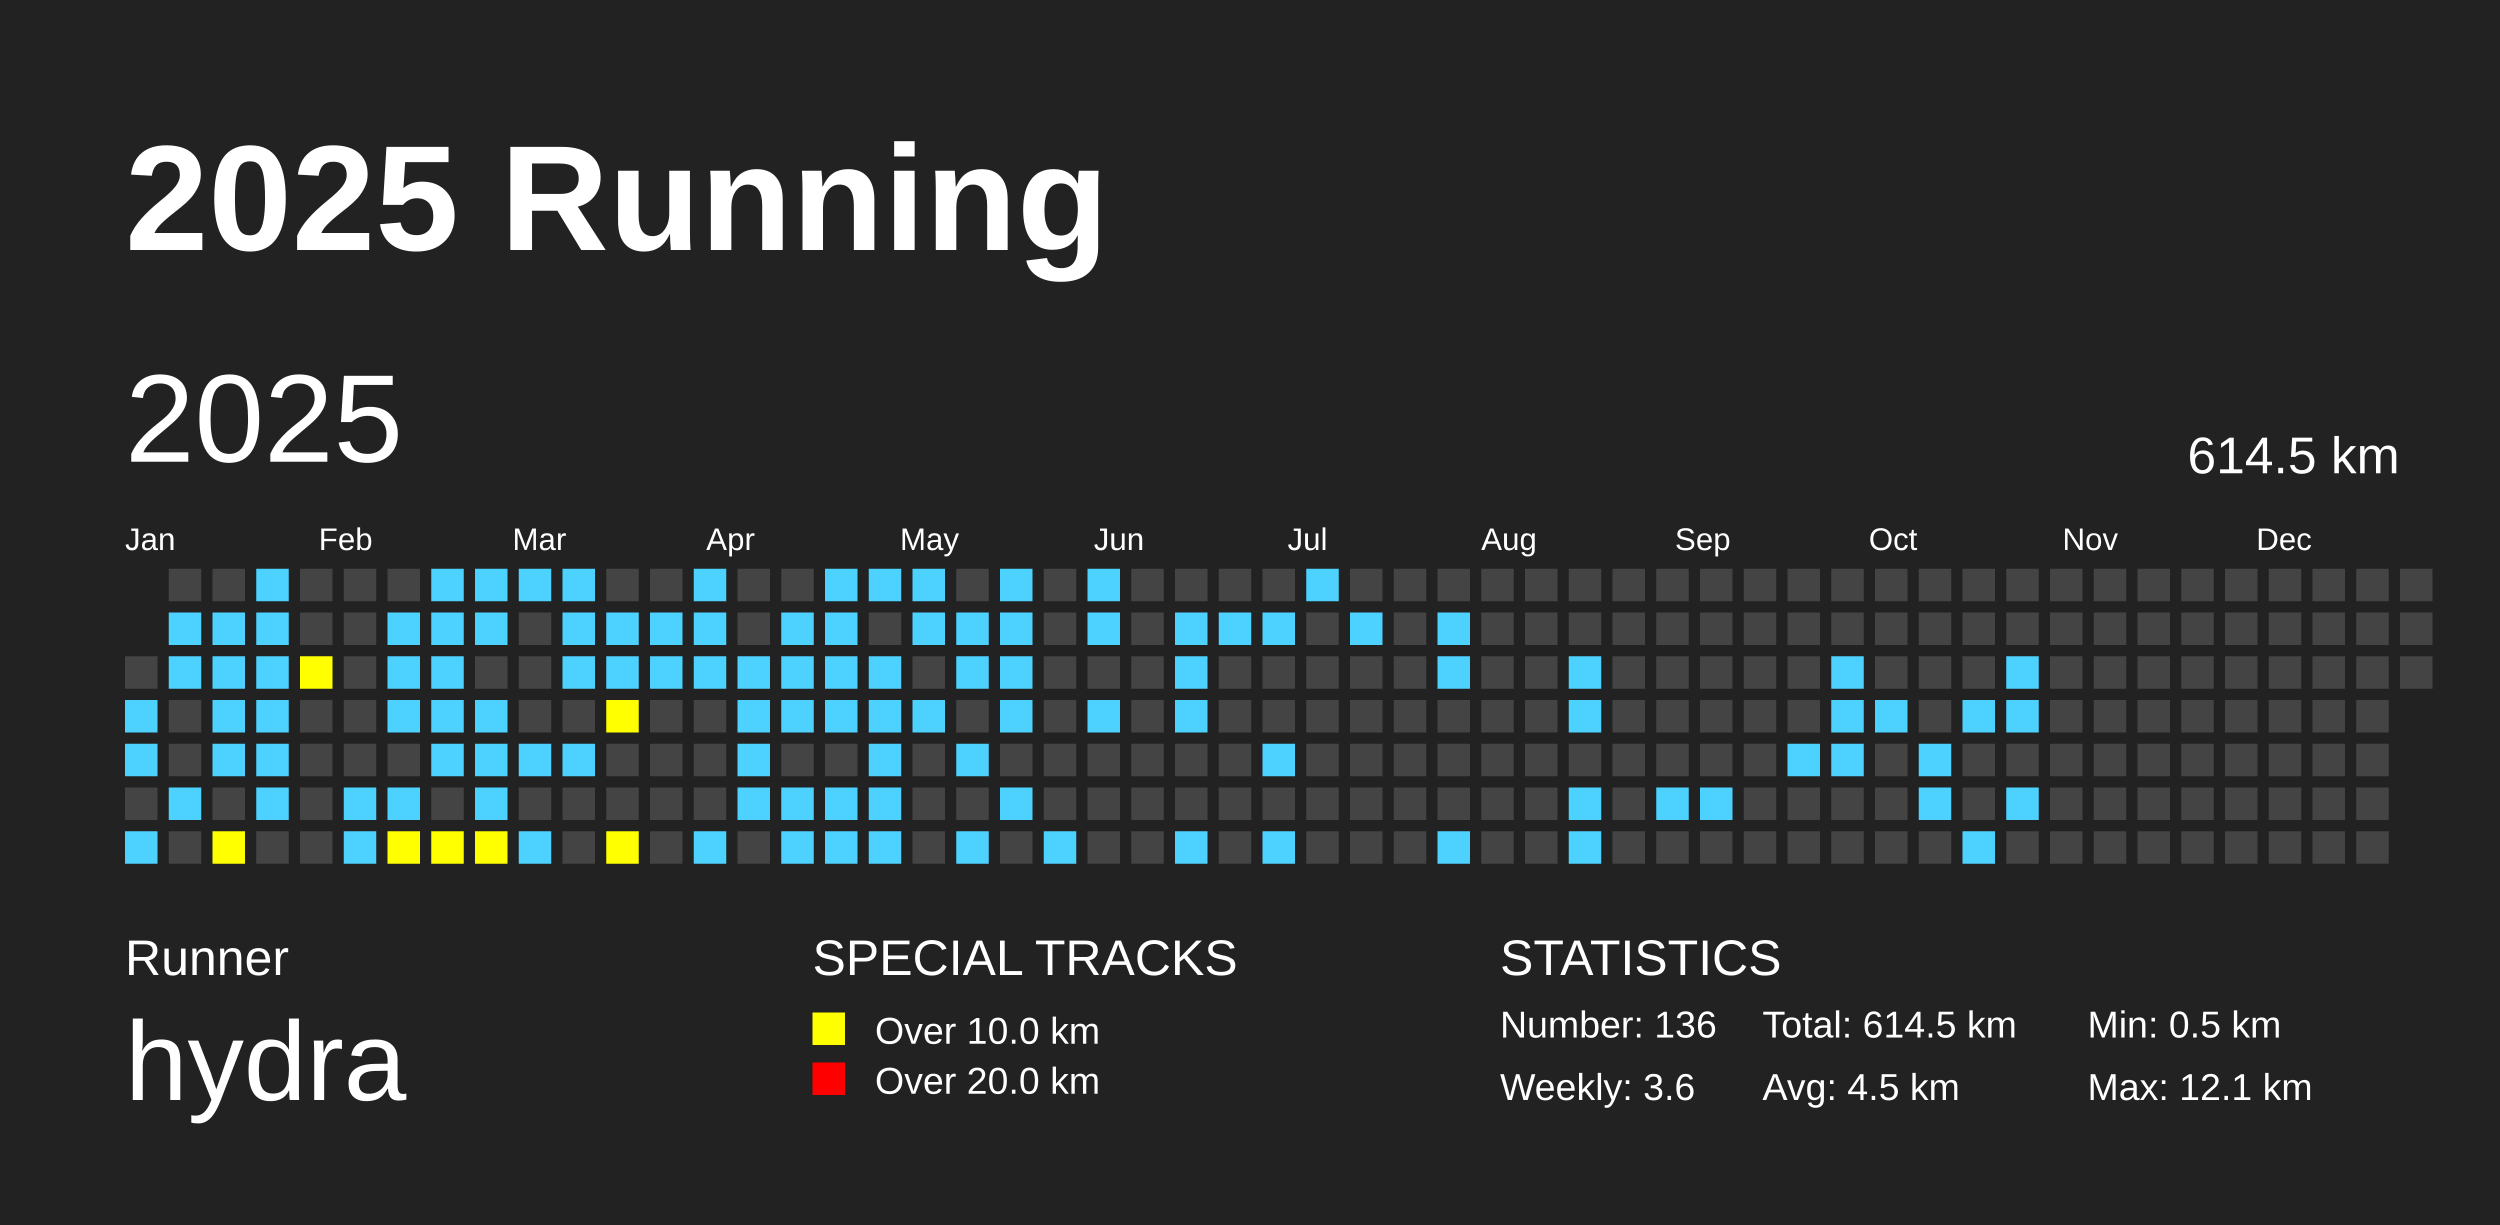
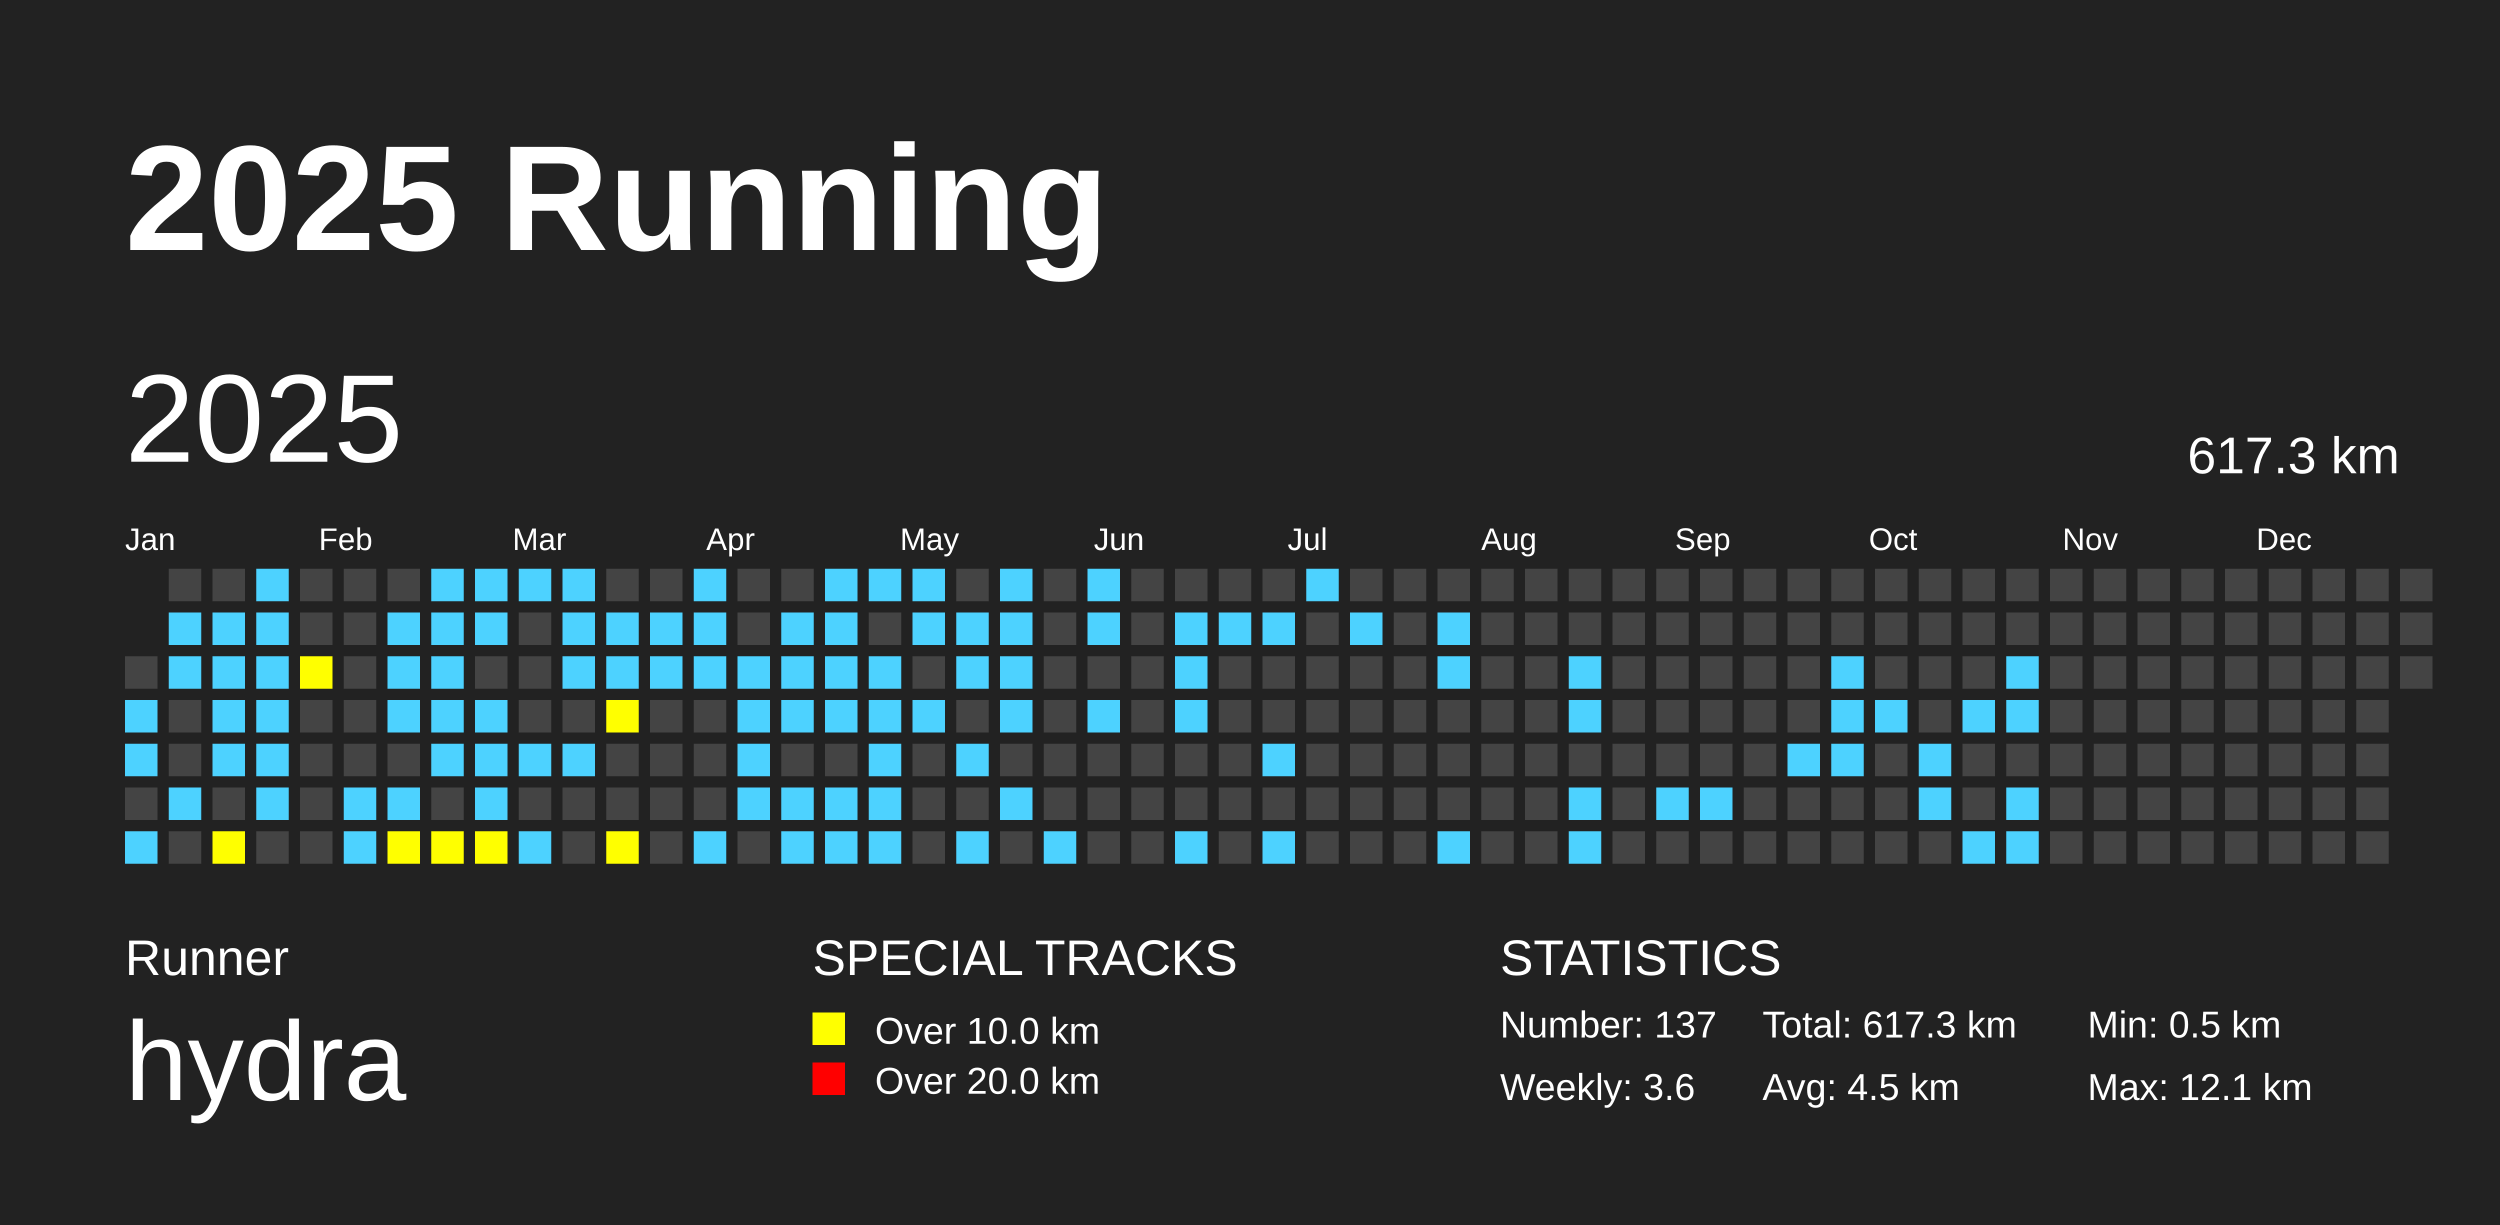
<svg xmlns="http://www.w3.org/2000/svg" baseProfile="full" height="98mm" version="1.1" viewBox="0,0,200,98" width="200mm">
  <defs />
  <rect fill="#222222" height="98" width="200" x="0" y="0" />
  <text fill="#FFFFFF" style="font-size:12px; font-family:Arial; font-weight:bold;" x="10" y="20">2025 Running</text>
  <text fill="#FFFFFF" style="font-size:4px; font-family:Arial" x="10" y="78">Runner</text>
  <text fill="#FFFFFF" style="font-size:9px; font-family:Arial" x="10" y="88">hydra</text>
  <text fill="#FFFFFF" style="font-size:4px; font-family:Arial" x="65" y="78">SPECIAL TRACKS</text>
  <rect fill="yellow" height="2.6" width="2.6" x="65" y="81" />
  <text fill="#FFFFFF" style="font-size:3px; font-family:Arial" x="70" y="83.5">Over 10.0 km</text>
  <rect fill="red" height="2.6" width="2.6" x="65" y="85" />
  <text fill="#FFFFFF" style="font-size:3px; font-family:Arial" x="70" y="87.5">Over 20.0 km</text>
  <text fill="#FFFFFF" style="font-size:4px; font-family:Arial" x="120" y="78">STATISTICS</text>
-   <text fill="#FFFFFF" style="font-size:3px; font-family:Arial" x="120" y="83">Number: 136</text>
+   <text fill="#FFFFFF" style="font-size:3px; font-family:Arial" x="120" y="83">Number: 137</text>
  <text fill="#FFFFFF" style="font-size:3px; font-family:Arial" x="120" y="88">Weekly: 3.6</text>
-   <text fill="#FFFFFF" style="font-size:3px; font-family:Arial" x="141" y="83">Total: 614.5 km</text>
+   <text fill="#FFFFFF" style="font-size:3px; font-family:Arial" x="141" y="83">Total: 617.3 km</text>
  <text fill="#FFFFFF" style="font-size:3px; font-family:Arial" x="141" y="88">Avg: 4.5 km</text>
  <text fill="#FFFFFF" style="font-size:3px; font-family:Arial" x="167" y="83">Min: 0.5 km</text>
  <text fill="#FFFFFF" style="font-size:3px; font-family:Arial" x="167" y="88">Max: 12.1 km</text>
  <text dominant-baseline="hanging" fill="#FFFFFF" style="font-size:10.0px; font-family:Arial;" x="10" y="30">2025</text>
-   <text dominant-baseline="hanging" fill="#FFFFFF" style="font-size:4.125px; font-family:Arial;" x="175" y="35">614.5 km</text>
+   <text dominant-baseline="hanging" fill="#FFFFFF" style="font-size:4.125px; font-family:Arial;" x="175" y="35">617.3 km</text>
  <text fill="#FFFFFF" style="font-size:2.5px; font-family:Arial" x="10.0" y="44">Jan</text>
  <text fill="#FFFFFF" style="font-size:2.5px; font-family:Arial" x="25.5" y="44">Feb</text>
  <text fill="#FFFFFF" style="font-size:2.5px; font-family:Arial" x="41.0" y="44">Mar</text>
  <text fill="#FFFFFF" style="font-size:2.5px; font-family:Arial" x="56.5" y="44">Apr</text>
  <text fill="#FFFFFF" style="font-size:2.5px; font-family:Arial" x="72.0" y="44">May</text>
  <text fill="#FFFFFF" style="font-size:2.5px; font-family:Arial" x="87.5" y="44">Jun</text>
  <text fill="#FFFFFF" style="font-size:2.5px; font-family:Arial" x="103.0" y="44">Jul</text>
  <text fill="#FFFFFF" style="font-size:2.5px; font-family:Arial" x="118.5" y="44">Aug</text>
  <text fill="#FFFFFF" style="font-size:2.5px; font-family:Arial" x="134.0" y="44">Sep</text>
  <text fill="#FFFFFF" style="font-size:2.5px; font-family:Arial" x="149.5" y="44">Oct</text>
  <text fill="#FFFFFF" style="font-size:2.5px; font-family:Arial" x="165.0" y="44">Nov</text>
  <text fill="#FFFFFF" style="font-size:2.5px; font-family:Arial" x="180.5" y="44">Dec</text>
  <rect fill="#444444" height="2.6" width="2.6" x="10.0" y="52.5" />
  <rect fill="#4DD2FF" height="2.6" width="2.6" x="10.0" y="56.0" />
  <rect fill="#4DD2FF" height="2.6" width="2.6" x="10.0" y="59.5" />
  <rect fill="#444444" height="2.6" width="2.6" x="10.0" y="63.0" />
  <rect fill="#4DD2FF" height="2.6" width="2.6" x="10.0" y="66.5" />
  <rect fill="#444444" height="2.6" width="2.6" x="13.5" y="45.5" />
  <rect fill="#4DD2FF" height="2.6" width="2.6" x="13.5" y="49.0" />
  <rect fill="#4DD2FF" height="2.6" width="2.6" x="13.5" y="52.5" />
  <rect fill="#444444" height="2.6" width="2.6" x="13.5" y="56.0" />
  <rect fill="#444444" height="2.6" width="2.6" x="13.5" y="59.5" />
  <rect fill="#4DD2FF" height="2.6" width="2.6" x="13.5" y="63.0" />
  <rect fill="#444444" height="2.6" width="2.6" x="13.5" y="66.5" />
  <rect fill="#444444" height="2.6" width="2.6" x="17.0" y="45.5" />
  <rect fill="#4DD2FF" height="2.6" width="2.6" x="17.0" y="49.0" />
  <rect fill="#4DD2FF" height="2.6" width="2.6" x="17.0" y="52.5" />
  <rect fill="#4DD2FF" height="2.6" width="2.6" x="17.0" y="56.0" />
  <rect fill="#4DD2FF" height="2.6" width="2.6" x="17.0" y="59.5" />
  <rect fill="#444444" height="2.6" width="2.6" x="17.0" y="63.0" />
  <rect fill="yellow" height="2.6" width="2.6" x="17.0" y="66.5" />
  <rect fill="#4DD2FF" height="2.6" width="2.6" x="20.5" y="45.5" />
  <rect fill="#4DD2FF" height="2.6" width="2.6" x="20.5" y="49.0" />
  <rect fill="#4DD2FF" height="2.6" width="2.6" x="20.5" y="52.5" />
  <rect fill="#4DD2FF" height="2.6" width="2.6" x="20.5" y="56.0" />
  <rect fill="#4DD2FF" height="2.6" width="2.6" x="20.5" y="59.5" />
  <rect fill="#4DD2FF" height="2.6" width="2.6" x="20.5" y="63.0" />
  <rect fill="#444444" height="2.6" width="2.6" x="20.5" y="66.5" />
  <rect fill="#444444" height="2.6" width="2.6" x="24.0" y="45.5" />
  <rect fill="#444444" height="2.6" width="2.6" x="24.0" y="49.0" />
  <rect fill="yellow" height="2.6" width="2.6" x="24.0" y="52.5" />
  <rect fill="#444444" height="2.6" width="2.6" x="24.0" y="56.0" />
  <rect fill="#444444" height="2.6" width="2.6" x="24.0" y="59.5" />
  <rect fill="#444444" height="2.6" width="2.6" x="24.0" y="63.0" />
  <rect fill="#444444" height="2.6" width="2.6" x="24.0" y="66.5" />
  <rect fill="#444444" height="2.6" width="2.6" x="27.5" y="45.5" />
  <rect fill="#444444" height="2.6" width="2.6" x="27.5" y="49.0" />
  <rect fill="#444444" height="2.6" width="2.6" x="27.5" y="52.5" />
  <rect fill="#444444" height="2.6" width="2.6" x="27.5" y="56.0" />
  <rect fill="#444444" height="2.6" width="2.6" x="27.5" y="59.5" />
  <rect fill="#4DD2FF" height="2.6" width="2.6" x="27.5" y="63.0" />
  <rect fill="#4DD2FF" height="2.6" width="2.6" x="27.5" y="66.5" />
  <rect fill="#444444" height="2.6" width="2.6" x="31.0" y="45.5" />
  <rect fill="#4DD2FF" height="2.6" width="2.6" x="31.0" y="49.0" />
  <rect fill="#4DD2FF" height="2.6" width="2.6" x="31.0" y="52.5" />
  <rect fill="#4DD2FF" height="2.6" width="2.6" x="31.0" y="56.0" />
  <rect fill="#444444" height="2.6" width="2.6" x="31.0" y="59.5" />
  <rect fill="#4DD2FF" height="2.6" width="2.6" x="31.0" y="63.0" />
  <rect fill="yellow" height="2.6" width="2.6" x="31.0" y="66.5" />
  <rect fill="#4DD2FF" height="2.6" width="2.6" x="34.5" y="45.5" />
  <rect fill="#4DD2FF" height="2.6" width="2.6" x="34.5" y="49.0" />
  <rect fill="#4DD2FF" height="2.6" width="2.6" x="34.5" y="52.5" />
  <rect fill="#4DD2FF" height="2.6" width="2.6" x="34.5" y="56.0" />
  <rect fill="#4DD2FF" height="2.6" width="2.6" x="34.5" y="59.5" />
  <rect fill="#444444" height="2.6" width="2.6" x="34.5" y="63.0" />
  <rect fill="yellow" height="2.6" width="2.6" x="34.5" y="66.5" />
  <rect fill="#4DD2FF" height="2.6" width="2.6" x="38.0" y="45.5" />
  <rect fill="#4DD2FF" height="2.6" width="2.6" x="38.0" y="49.0" />
  <rect fill="#444444" height="2.6" width="2.6" x="38.0" y="52.5" />
  <rect fill="#4DD2FF" height="2.6" width="2.6" x="38.0" y="56.0" />
  <rect fill="#4DD2FF" height="2.6" width="2.6" x="38.0" y="59.5" />
  <rect fill="#4DD2FF" height="2.6" width="2.6" x="38.0" y="63.0" />
  <rect fill="yellow" height="2.6" width="2.6" x="38.0" y="66.5" />
  <rect fill="#4DD2FF" height="2.6" width="2.6" x="41.5" y="45.5" />
  <rect fill="#444444" height="2.6" width="2.6" x="41.5" y="49.0" />
  <rect fill="#444444" height="2.6" width="2.6" x="41.5" y="52.5" />
  <rect fill="#444444" height="2.6" width="2.6" x="41.5" y="56.0" />
  <rect fill="#4DD2FF" height="2.6" width="2.6" x="41.5" y="59.5" />
  <rect fill="#444444" height="2.6" width="2.6" x="41.5" y="63.0" />
  <rect fill="#4DD2FF" height="2.6" width="2.6" x="41.5" y="66.5" />
  <rect fill="#4DD2FF" height="2.6" width="2.6" x="45.0" y="45.5" />
  <rect fill="#4DD2FF" height="2.6" width="2.6" x="45.0" y="49.0" />
  <rect fill="#4DD2FF" height="2.6" width="2.6" x="45.0" y="52.5" />
  <rect fill="#444444" height="2.6" width="2.6" x="45.0" y="56.0" />
  <rect fill="#4DD2FF" height="2.6" width="2.6" x="45.0" y="59.5" />
  <rect fill="#444444" height="2.6" width="2.6" x="45.0" y="63.0" />
  <rect fill="#444444" height="2.6" width="2.6" x="45.0" y="66.5" />
  <rect fill="#444444" height="2.6" width="2.6" x="48.5" y="45.5" />
  <rect fill="#4DD2FF" height="2.6" width="2.6" x="48.5" y="49.0" />
  <rect fill="#4DD2FF" height="2.6" width="2.6" x="48.5" y="52.5" />
  <rect fill="yellow" height="2.6" width="2.6" x="48.5" y="56.0" />
  <rect fill="#444444" height="2.6" width="2.6" x="48.5" y="59.5" />
  <rect fill="#444444" height="2.6" width="2.6" x="48.5" y="63.0" />
  <rect fill="yellow" height="2.6" width="2.6" x="48.5" y="66.5" />
  <rect fill="#444444" height="2.6" width="2.6" x="52.0" y="45.5" />
  <rect fill="#4DD2FF" height="2.6" width="2.6" x="52.0" y="49.0" />
  <rect fill="#4DD2FF" height="2.6" width="2.6" x="52.0" y="52.5" />
  <rect fill="#444444" height="2.6" width="2.6" x="52.0" y="56.0" />
  <rect fill="#444444" height="2.6" width="2.6" x="52.0" y="59.5" />
  <rect fill="#444444" height="2.6" width="2.6" x="52.0" y="63.0" />
  <rect fill="#444444" height="2.6" width="2.6" x="52.0" y="66.5" />
  <rect fill="#4DD2FF" height="2.6" width="2.6" x="55.5" y="45.5" />
  <rect fill="#4DD2FF" height="2.6" width="2.6" x="55.5" y="49.0" />
  <rect fill="#4DD2FF" height="2.6" width="2.6" x="55.5" y="52.5" />
  <rect fill="#444444" height="2.6" width="2.6" x="55.5" y="56.0" />
  <rect fill="#444444" height="2.6" width="2.6" x="55.5" y="59.5" />
  <rect fill="#444444" height="2.6" width="2.6" x="55.5" y="63.0" />
  <rect fill="#4DD2FF" height="2.6" width="2.6" x="55.5" y="66.5" />
  <rect fill="#444444" height="2.6" width="2.6" x="59.0" y="45.5" />
  <rect fill="#444444" height="2.6" width="2.6" x="59.0" y="49.0" />
  <rect fill="#4DD2FF" height="2.6" width="2.6" x="59.0" y="52.5" />
  <rect fill="#4DD2FF" height="2.6" width="2.6" x="59.0" y="56.0" />
  <rect fill="#4DD2FF" height="2.6" width="2.6" x="59.0" y="59.5" />
  <rect fill="#4DD2FF" height="2.6" width="2.6" x="59.0" y="63.0" />
  <rect fill="#444444" height="2.6" width="2.6" x="59.0" y="66.5" />
  <rect fill="#444444" height="2.6" width="2.6" x="62.5" y="45.5" />
  <rect fill="#4DD2FF" height="2.6" width="2.6" x="62.5" y="49.0" />
  <rect fill="#4DD2FF" height="2.6" width="2.6" x="62.5" y="52.5" />
  <rect fill="#4DD2FF" height="2.6" width="2.6" x="62.5" y="56.0" />
  <rect fill="#444444" height="2.6" width="2.6" x="62.5" y="59.5" />
  <rect fill="#4DD2FF" height="2.6" width="2.6" x="62.5" y="63.0" />
  <rect fill="#4DD2FF" height="2.6" width="2.6" x="62.5" y="66.5" />
  <rect fill="#4DD2FF" height="2.6" width="2.6" x="66.0" y="45.5" />
  <rect fill="#4DD2FF" height="2.6" width="2.6" x="66.0" y="49.0" />
  <rect fill="#4DD2FF" height="2.6" width="2.6" x="66.0" y="52.5" />
  <rect fill="#4DD2FF" height="2.6" width="2.6" x="66.0" y="56.0" />
  <rect fill="#444444" height="2.6" width="2.6" x="66.0" y="59.5" />
  <rect fill="#4DD2FF" height="2.6" width="2.6" x="66.0" y="63.0" />
  <rect fill="#4DD2FF" height="2.6" width="2.6" x="66.0" y="66.5" />
  <rect fill="#4DD2FF" height="2.6" width="2.6" x="69.5" y="45.5" />
  <rect fill="#444444" height="2.6" width="2.6" x="69.5" y="49.0" />
  <rect fill="#4DD2FF" height="2.6" width="2.6" x="69.5" y="52.5" />
  <rect fill="#4DD2FF" height="2.6" width="2.6" x="69.5" y="56.0" />
  <rect fill="#4DD2FF" height="2.6" width="2.6" x="69.5" y="59.5" />
  <rect fill="#4DD2FF" height="2.6" width="2.6" x="69.5" y="63.0" />
  <rect fill="#4DD2FF" height="2.6" width="2.6" x="69.5" y="66.5" />
  <rect fill="#4DD2FF" height="2.6" width="2.6" x="73.0" y="45.5" />
  <rect fill="#4DD2FF" height="2.6" width="2.6" x="73.0" y="49.0" />
  <rect fill="#444444" height="2.6" width="2.6" x="73.0" y="52.5" />
  <rect fill="#4DD2FF" height="2.6" width="2.6" x="73.0" y="56.0" />
  <rect fill="#444444" height="2.6" width="2.6" x="73.0" y="59.5" />
  <rect fill="#444444" height="2.6" width="2.6" x="73.0" y="63.0" />
  <rect fill="#444444" height="2.6" width="2.6" x="73.0" y="66.5" />
  <rect fill="#444444" height="2.6" width="2.6" x="76.5" y="45.5" />
  <rect fill="#4DD2FF" height="2.6" width="2.6" x="76.5" y="49.0" />
  <rect fill="#4DD2FF" height="2.6" width="2.6" x="76.5" y="52.5" />
  <rect fill="#444444" height="2.6" width="2.6" x="76.5" y="56.0" />
  <rect fill="#4DD2FF" height="2.6" width="2.6" x="76.5" y="59.5" />
  <rect fill="#444444" height="2.6" width="2.6" x="76.5" y="63.0" />
  <rect fill="#4DD2FF" height="2.6" width="2.6" x="76.5" y="66.5" />
  <rect fill="#4DD2FF" height="2.6" width="2.6" x="80.0" y="45.5" />
  <rect fill="#4DD2FF" height="2.6" width="2.6" x="80.0" y="49.0" />
  <rect fill="#4DD2FF" height="2.6" width="2.6" x="80.0" y="52.5" />
  <rect fill="#4DD2FF" height="2.6" width="2.6" x="80.0" y="56.0" />
  <rect fill="#444444" height="2.6" width="2.6" x="80.0" y="59.5" />
  <rect fill="#4DD2FF" height="2.6" width="2.6" x="80.0" y="63.0" />
  <rect fill="#444444" height="2.6" width="2.6" x="80.0" y="66.5" />
  <rect fill="#444444" height="2.6" width="2.6" x="83.5" y="45.5" />
  <rect fill="#444444" height="2.6" width="2.6" x="83.5" y="49.0" />
  <rect fill="#444444" height="2.6" width="2.6" x="83.5" y="52.5" />
  <rect fill="#444444" height="2.6" width="2.6" x="83.5" y="56.0" />
  <rect fill="#444444" height="2.6" width="2.6" x="83.5" y="59.5" />
  <rect fill="#444444" height="2.6" width="2.6" x="83.5" y="63.0" />
  <rect fill="#4DD2FF" height="2.6" width="2.6" x="83.5" y="66.5" />
  <rect fill="#4DD2FF" height="2.6" width="2.6" x="87.0" y="45.5" />
  <rect fill="#4DD2FF" height="2.6" width="2.6" x="87.0" y="49.0" />
  <rect fill="#444444" height="2.6" width="2.6" x="87.0" y="52.5" />
  <rect fill="#4DD2FF" height="2.6" width="2.6" x="87.0" y="56.0" />
  <rect fill="#444444" height="2.6" width="2.6" x="87.0" y="59.5" />
  <rect fill="#444444" height="2.6" width="2.6" x="87.0" y="63.0" />
  <rect fill="#444444" height="2.6" width="2.6" x="87.0" y="66.5" />
  <rect fill="#444444" height="2.6" width="2.6" x="90.5" y="45.5" />
  <rect fill="#444444" height="2.6" width="2.6" x="90.5" y="49.0" />
  <rect fill="#444444" height="2.6" width="2.6" x="90.5" y="52.5" />
  <rect fill="#444444" height="2.6" width="2.6" x="90.5" y="56.0" />
  <rect fill="#444444" height="2.6" width="2.6" x="90.5" y="59.5" />
  <rect fill="#444444" height="2.6" width="2.6" x="90.5" y="63.0" />
  <rect fill="#444444" height="2.6" width="2.6" x="90.5" y="66.5" />
  <rect fill="#444444" height="2.6" width="2.6" x="94.0" y="45.5" />
  <rect fill="#4DD2FF" height="2.6" width="2.6" x="94.0" y="49.0" />
  <rect fill="#4DD2FF" height="2.6" width="2.6" x="94.0" y="52.5" />
  <rect fill="#4DD2FF" height="2.6" width="2.6" x="94.0" y="56.0" />
  <rect fill="#444444" height="2.6" width="2.6" x="94.0" y="59.5" />
  <rect fill="#444444" height="2.6" width="2.6" x="94.0" y="63.0" />
  <rect fill="#4DD2FF" height="2.6" width="2.6" x="94.0" y="66.5" />
  <rect fill="#444444" height="2.6" width="2.6" x="97.5" y="45.5" />
  <rect fill="#4DD2FF" height="2.6" width="2.6" x="97.5" y="49.0" />
  <rect fill="#444444" height="2.6" width="2.6" x="97.5" y="52.5" />
  <rect fill="#444444" height="2.6" width="2.6" x="97.5" y="56.0" />
  <rect fill="#444444" height="2.6" width="2.6" x="97.5" y="59.5" />
  <rect fill="#444444" height="2.6" width="2.6" x="97.5" y="63.0" />
  <rect fill="#444444" height="2.6" width="2.6" x="97.5" y="66.5" />
  <rect fill="#444444" height="2.6" width="2.6" x="101.0" y="45.5" />
  <rect fill="#4DD2FF" height="2.6" width="2.6" x="101.0" y="49.0" />
  <rect fill="#444444" height="2.6" width="2.6" x="101.0" y="52.5" />
  <rect fill="#444444" height="2.6" width="2.6" x="101.0" y="56.0" />
  <rect fill="#4DD2FF" height="2.6" width="2.6" x="101.0" y="59.5" />
  <rect fill="#444444" height="2.6" width="2.6" x="101.0" y="63.0" />
  <rect fill="#4DD2FF" height="2.6" width="2.6" x="101.0" y="66.5" />
  <rect fill="#4DD2FF" height="2.6" width="2.6" x="104.5" y="45.5" />
  <rect fill="#444444" height="2.6" width="2.6" x="104.5" y="49.0" />
  <rect fill="#444444" height="2.6" width="2.6" x="104.5" y="52.5" />
  <rect fill="#444444" height="2.6" width="2.6" x="104.5" y="56.0" />
  <rect fill="#444444" height="2.6" width="2.6" x="104.5" y="59.5" />
  <rect fill="#444444" height="2.6" width="2.6" x="104.5" y="63.0" />
  <rect fill="#444444" height="2.6" width="2.6" x="104.5" y="66.5" />
  <rect fill="#444444" height="2.6" width="2.6" x="108.0" y="45.5" />
  <rect fill="#4DD2FF" height="2.6" width="2.6" x="108.0" y="49.0" />
  <rect fill="#444444" height="2.6" width="2.6" x="108.0" y="52.5" />
  <rect fill="#444444" height="2.6" width="2.6" x="108.0" y="56.0" />
  <rect fill="#444444" height="2.6" width="2.6" x="108.0" y="59.5" />
  <rect fill="#444444" height="2.6" width="2.6" x="108.0" y="63.0" />
  <rect fill="#444444" height="2.6" width="2.6" x="108.0" y="66.5" />
  <rect fill="#444444" height="2.6" width="2.6" x="111.5" y="45.5" />
  <rect fill="#444444" height="2.6" width="2.6" x="111.5" y="49.0" />
  <rect fill="#444444" height="2.6" width="2.6" x="111.5" y="52.5" />
  <rect fill="#444444" height="2.6" width="2.6" x="111.5" y="56.0" />
  <rect fill="#444444" height="2.6" width="2.6" x="111.5" y="59.5" />
  <rect fill="#444444" height="2.6" width="2.6" x="111.5" y="63.0" />
  <rect fill="#444444" height="2.6" width="2.6" x="111.5" y="66.5" />
  <rect fill="#444444" height="2.6" width="2.6" x="115.0" y="45.5" />
  <rect fill="#4DD2FF" height="2.6" width="2.6" x="115.0" y="49.0" />
  <rect fill="#4DD2FF" height="2.6" width="2.6" x="115.0" y="52.5" />
  <rect fill="#444444" height="2.6" width="2.6" x="115.0" y="56.0" />
  <rect fill="#444444" height="2.6" width="2.6" x="115.0" y="59.5" />
  <rect fill="#444444" height="2.6" width="2.6" x="115.0" y="63.0" />
  <rect fill="#4DD2FF" height="2.6" width="2.6" x="115.0" y="66.5" />
  <rect fill="#444444" height="2.6" width="2.6" x="118.5" y="45.5" />
  <rect fill="#444444" height="2.6" width="2.6" x="118.5" y="49.0" />
  <rect fill="#444444" height="2.6" width="2.6" x="118.5" y="52.5" />
  <rect fill="#444444" height="2.6" width="2.6" x="118.5" y="56.0" />
  <rect fill="#444444" height="2.6" width="2.6" x="118.5" y="59.5" />
  <rect fill="#444444" height="2.6" width="2.6" x="118.5" y="63.0" />
  <rect fill="#444444" height="2.6" width="2.6" x="118.5" y="66.5" />
  <rect fill="#444444" height="2.6" width="2.6" x="122.0" y="45.5" />
  <rect fill="#444444" height="2.6" width="2.6" x="122.0" y="49.0" />
  <rect fill="#444444" height="2.6" width="2.6" x="122.0" y="52.5" />
  <rect fill="#444444" height="2.6" width="2.6" x="122.0" y="56.0" />
  <rect fill="#444444" height="2.6" width="2.6" x="122.0" y="59.5" />
  <rect fill="#444444" height="2.6" width="2.6" x="122.0" y="63.0" />
  <rect fill="#444444" height="2.6" width="2.6" x="122.0" y="66.5" />
  <rect fill="#444444" height="2.6" width="2.6" x="125.5" y="45.5" />
  <rect fill="#444444" height="2.6" width="2.6" x="125.5" y="49.0" />
  <rect fill="#4DD2FF" height="2.6" width="2.6" x="125.5" y="52.5" />
  <rect fill="#4DD2FF" height="2.6" width="2.6" x="125.5" y="56.0" />
  <rect fill="#444444" height="2.6" width="2.6" x="125.5" y="59.5" />
  <rect fill="#4DD2FF" height="2.6" width="2.6" x="125.5" y="63.0" />
  <rect fill="#4DD2FF" height="2.6" width="2.6" x="125.5" y="66.5" />
  <rect fill="#444444" height="2.6" width="2.6" x="129.0" y="45.5" />
  <rect fill="#444444" height="2.6" width="2.6" x="129.0" y="49.0" />
  <rect fill="#444444" height="2.6" width="2.6" x="129.0" y="52.5" />
  <rect fill="#444444" height="2.6" width="2.6" x="129.0" y="56.0" />
  <rect fill="#444444" height="2.6" width="2.6" x="129.0" y="59.5" />
  <rect fill="#444444" height="2.6" width="2.6" x="129.0" y="63.0" />
  <rect fill="#444444" height="2.6" width="2.6" x="129.0" y="66.5" />
  <rect fill="#444444" height="2.6" width="2.6" x="132.5" y="45.5" />
  <rect fill="#444444" height="2.6" width="2.6" x="132.5" y="49.0" />
  <rect fill="#444444" height="2.6" width="2.6" x="132.5" y="52.5" />
  <rect fill="#444444" height="2.6" width="2.6" x="132.5" y="56.0" />
  <rect fill="#444444" height="2.6" width="2.6" x="132.5" y="59.5" />
  <rect fill="#4DD2FF" height="2.6" width="2.6" x="132.5" y="63.0" />
  <rect fill="#444444" height="2.6" width="2.6" x="132.5" y="66.5" />
  <rect fill="#444444" height="2.6" width="2.6" x="136.0" y="45.5" />
  <rect fill="#444444" height="2.6" width="2.6" x="136.0" y="49.0" />
  <rect fill="#444444" height="2.6" width="2.6" x="136.0" y="52.5" />
  <rect fill="#444444" height="2.6" width="2.6" x="136.0" y="56.0" />
  <rect fill="#444444" height="2.6" width="2.6" x="136.0" y="59.5" />
  <rect fill="#4DD2FF" height="2.6" width="2.6" x="136.0" y="63.0" />
  <rect fill="#444444" height="2.6" width="2.6" x="136.0" y="66.5" />
  <rect fill="#444444" height="2.6" width="2.6" x="139.5" y="45.5" />
  <rect fill="#444444" height="2.6" width="2.6" x="139.5" y="49.0" />
  <rect fill="#444444" height="2.6" width="2.6" x="139.5" y="52.5" />
  <rect fill="#444444" height="2.6" width="2.6" x="139.5" y="56.0" />
  <rect fill="#444444" height="2.6" width="2.6" x="139.5" y="59.5" />
  <rect fill="#444444" height="2.6" width="2.6" x="139.5" y="63.0" />
  <rect fill="#444444" height="2.6" width="2.6" x="139.5" y="66.5" />
  <rect fill="#444444" height="2.6" width="2.6" x="143.0" y="45.5" />
  <rect fill="#444444" height="2.6" width="2.6" x="143.0" y="49.0" />
  <rect fill="#444444" height="2.6" width="2.6" x="143.0" y="52.5" />
  <rect fill="#444444" height="2.6" width="2.6" x="143.0" y="56.0" />
  <rect fill="#4DD2FF" height="2.6" width="2.6" x="143.0" y="59.5" />
  <rect fill="#444444" height="2.6" width="2.6" x="143.0" y="63.0" />
  <rect fill="#444444" height="2.6" width="2.6" x="143.0" y="66.5" />
  <rect fill="#444444" height="2.6" width="2.6" x="146.5" y="45.5" />
  <rect fill="#444444" height="2.6" width="2.6" x="146.5" y="49.0" />
  <rect fill="#4DD2FF" height="2.6" width="2.6" x="146.5" y="52.5" />
  <rect fill="#4DD2FF" height="2.6" width="2.6" x="146.5" y="56.0" />
  <rect fill="#4DD2FF" height="2.6" width="2.6" x="146.5" y="59.5" />
  <rect fill="#444444" height="2.6" width="2.6" x="146.5" y="63.0" />
  <rect fill="#444444" height="2.6" width="2.6" x="146.5" y="66.5" />
  <rect fill="#444444" height="2.6" width="2.6" x="150.0" y="45.5" />
  <rect fill="#444444" height="2.6" width="2.6" x="150.0" y="49.0" />
  <rect fill="#444444" height="2.6" width="2.6" x="150.0" y="52.5" />
  <rect fill="#4DD2FF" height="2.6" width="2.6" x="150.0" y="56.0" />
  <rect fill="#444444" height="2.6" width="2.6" x="150.0" y="59.5" />
  <rect fill="#444444" height="2.6" width="2.6" x="150.0" y="63.0" />
  <rect fill="#444444" height="2.6" width="2.6" x="150.0" y="66.5" />
  <rect fill="#444444" height="2.6" width="2.6" x="153.5" y="45.5" />
  <rect fill="#444444" height="2.6" width="2.6" x="153.5" y="49.0" />
  <rect fill="#444444" height="2.6" width="2.6" x="153.5" y="52.5" />
  <rect fill="#444444" height="2.6" width="2.6" x="153.5" y="56.0" />
  <rect fill="#4DD2FF" height="2.6" width="2.6" x="153.5" y="59.5" />
  <rect fill="#4DD2FF" height="2.6" width="2.6" x="153.5" y="63.0" />
  <rect fill="#444444" height="2.6" width="2.6" x="153.5" y="66.5" />
  <rect fill="#444444" height="2.6" width="2.6" x="157.0" y="45.5" />
  <rect fill="#444444" height="2.6" width="2.6" x="157.0" y="49.0" />
  <rect fill="#444444" height="2.6" width="2.6" x="157.0" y="52.5" />
  <rect fill="#4DD2FF" height="2.6" width="2.6" x="157.0" y="56.0" />
  <rect fill="#444444" height="2.6" width="2.6" x="157.0" y="59.5" />
  <rect fill="#444444" height="2.6" width="2.6" x="157.0" y="63.0" />
  <rect fill="#4DD2FF" height="2.6" width="2.6" x="157.0" y="66.5" />
  <rect fill="#444444" height="2.6" width="2.6" x="160.5" y="45.5" />
  <rect fill="#444444" height="2.6" width="2.6" x="160.5" y="49.0" />
  <rect fill="#4DD2FF" height="2.6" width="2.6" x="160.5" y="52.5" />
  <rect fill="#4DD2FF" height="2.6" width="2.6" x="160.5" y="56.0" />
  <rect fill="#444444" height="2.6" width="2.6" x="160.5" y="59.5" />
  <rect fill="#4DD2FF" height="2.6" width="2.6" x="160.5" y="63.0" />
-   <rect fill="#444444" height="2.6" width="2.6" x="160.5" y="66.5" />
+   <rect fill="#4DD2FF" height="2.6" width="2.6" x="160.5" y="66.5" />
  <rect fill="#444444" height="2.6" width="2.6" x="164.0" y="45.5" />
  <rect fill="#444444" height="2.6" width="2.6" x="164.0" y="49.0" />
  <rect fill="#444444" height="2.6" width="2.6" x="164.0" y="52.5" />
  <rect fill="#444444" height="2.6" width="2.6" x="164.0" y="56.0" />
  <rect fill="#444444" height="2.6" width="2.6" x="164.0" y="59.5" />
  <rect fill="#444444" height="2.6" width="2.6" x="164.0" y="63.0" />
  <rect fill="#444444" height="2.6" width="2.6" x="164.0" y="66.5" />
  <rect fill="#444444" height="2.6" width="2.6" x="167.5" y="45.5" />
  <rect fill="#444444" height="2.6" width="2.6" x="167.5" y="49.0" />
  <rect fill="#444444" height="2.6" width="2.6" x="167.5" y="52.5" />
  <rect fill="#444444" height="2.6" width="2.6" x="167.5" y="56.0" />
  <rect fill="#444444" height="2.6" width="2.6" x="167.5" y="59.5" />
  <rect fill="#444444" height="2.6" width="2.6" x="167.5" y="63.0" />
  <rect fill="#444444" height="2.6" width="2.6" x="167.5" y="66.5" />
  <rect fill="#444444" height="2.6" width="2.6" x="171.0" y="45.5" />
  <rect fill="#444444" height="2.6" width="2.6" x="171.0" y="49.0" />
  <rect fill="#444444" height="2.6" width="2.6" x="171.0" y="52.5" />
  <rect fill="#444444" height="2.6" width="2.6" x="171.0" y="56.0" />
  <rect fill="#444444" height="2.6" width="2.6" x="171.0" y="59.5" />
  <rect fill="#444444" height="2.6" width="2.6" x="171.0" y="63.0" />
  <rect fill="#444444" height="2.6" width="2.6" x="171.0" y="66.5" />
  <rect fill="#444444" height="2.6" width="2.6" x="174.5" y="45.5" />
  <rect fill="#444444" height="2.6" width="2.6" x="174.5" y="49.0" />
  <rect fill="#444444" height="2.6" width="2.6" x="174.5" y="52.5" />
  <rect fill="#444444" height="2.6" width="2.6" x="174.5" y="56.0" />
  <rect fill="#444444" height="2.6" width="2.6" x="174.5" y="59.5" />
  <rect fill="#444444" height="2.6" width="2.6" x="174.5" y="63.0" />
  <rect fill="#444444" height="2.6" width="2.6" x="174.5" y="66.5" />
  <rect fill="#444444" height="2.6" width="2.6" x="178.0" y="45.5" />
  <rect fill="#444444" height="2.6" width="2.6" x="178.0" y="49.0" />
  <rect fill="#444444" height="2.6" width="2.6" x="178.0" y="52.5" />
  <rect fill="#444444" height="2.6" width="2.6" x="178.0" y="56.0" />
  <rect fill="#444444" height="2.6" width="2.6" x="178.0" y="59.5" />
  <rect fill="#444444" height="2.6" width="2.6" x="178.0" y="63.0" />
  <rect fill="#444444" height="2.6" width="2.6" x="178.0" y="66.5" />
  <rect fill="#444444" height="2.6" width="2.6" x="181.5" y="45.5" />
  <rect fill="#444444" height="2.6" width="2.6" x="181.5" y="49.0" />
  <rect fill="#444444" height="2.6" width="2.6" x="181.5" y="52.5" />
  <rect fill="#444444" height="2.6" width="2.6" x="181.5" y="56.0" />
  <rect fill="#444444" height="2.6" width="2.6" x="181.5" y="59.5" />
  <rect fill="#444444" height="2.6" width="2.6" x="181.5" y="63.0" />
  <rect fill="#444444" height="2.6" width="2.6" x="181.5" y="66.5" />
  <rect fill="#444444" height="2.6" width="2.6" x="185.0" y="45.5" />
  <rect fill="#444444" height="2.6" width="2.6" x="185.0" y="49.0" />
  <rect fill="#444444" height="2.6" width="2.6" x="185.0" y="52.5" />
  <rect fill="#444444" height="2.6" width="2.6" x="185.0" y="56.0" />
  <rect fill="#444444" height="2.6" width="2.6" x="185.0" y="59.5" />
  <rect fill="#444444" height="2.6" width="2.6" x="185.0" y="63.0" />
  <rect fill="#444444" height="2.6" width="2.6" x="185.0" y="66.5" />
  <rect fill="#444444" height="2.6" width="2.6" x="188.5" y="45.5" />
  <rect fill="#444444" height="2.6" width="2.6" x="188.5" y="49.0" />
  <rect fill="#444444" height="2.6" width="2.6" x="188.5" y="52.5" />
  <rect fill="#444444" height="2.6" width="2.6" x="188.5" y="56.0" />
  <rect fill="#444444" height="2.6" width="2.6" x="188.5" y="59.5" />
  <rect fill="#444444" height="2.6" width="2.6" x="188.5" y="63.0" />
  <rect fill="#444444" height="2.6" width="2.6" x="188.5" y="66.5" />
  <rect fill="#444444" height="2.6" width="2.6" x="192.0" y="45.5" />
  <rect fill="#444444" height="2.6" width="2.6" x="192.0" y="49.0" />
  <rect fill="#444444" height="2.6" width="2.6" x="192.0" y="52.5" />
</svg>
